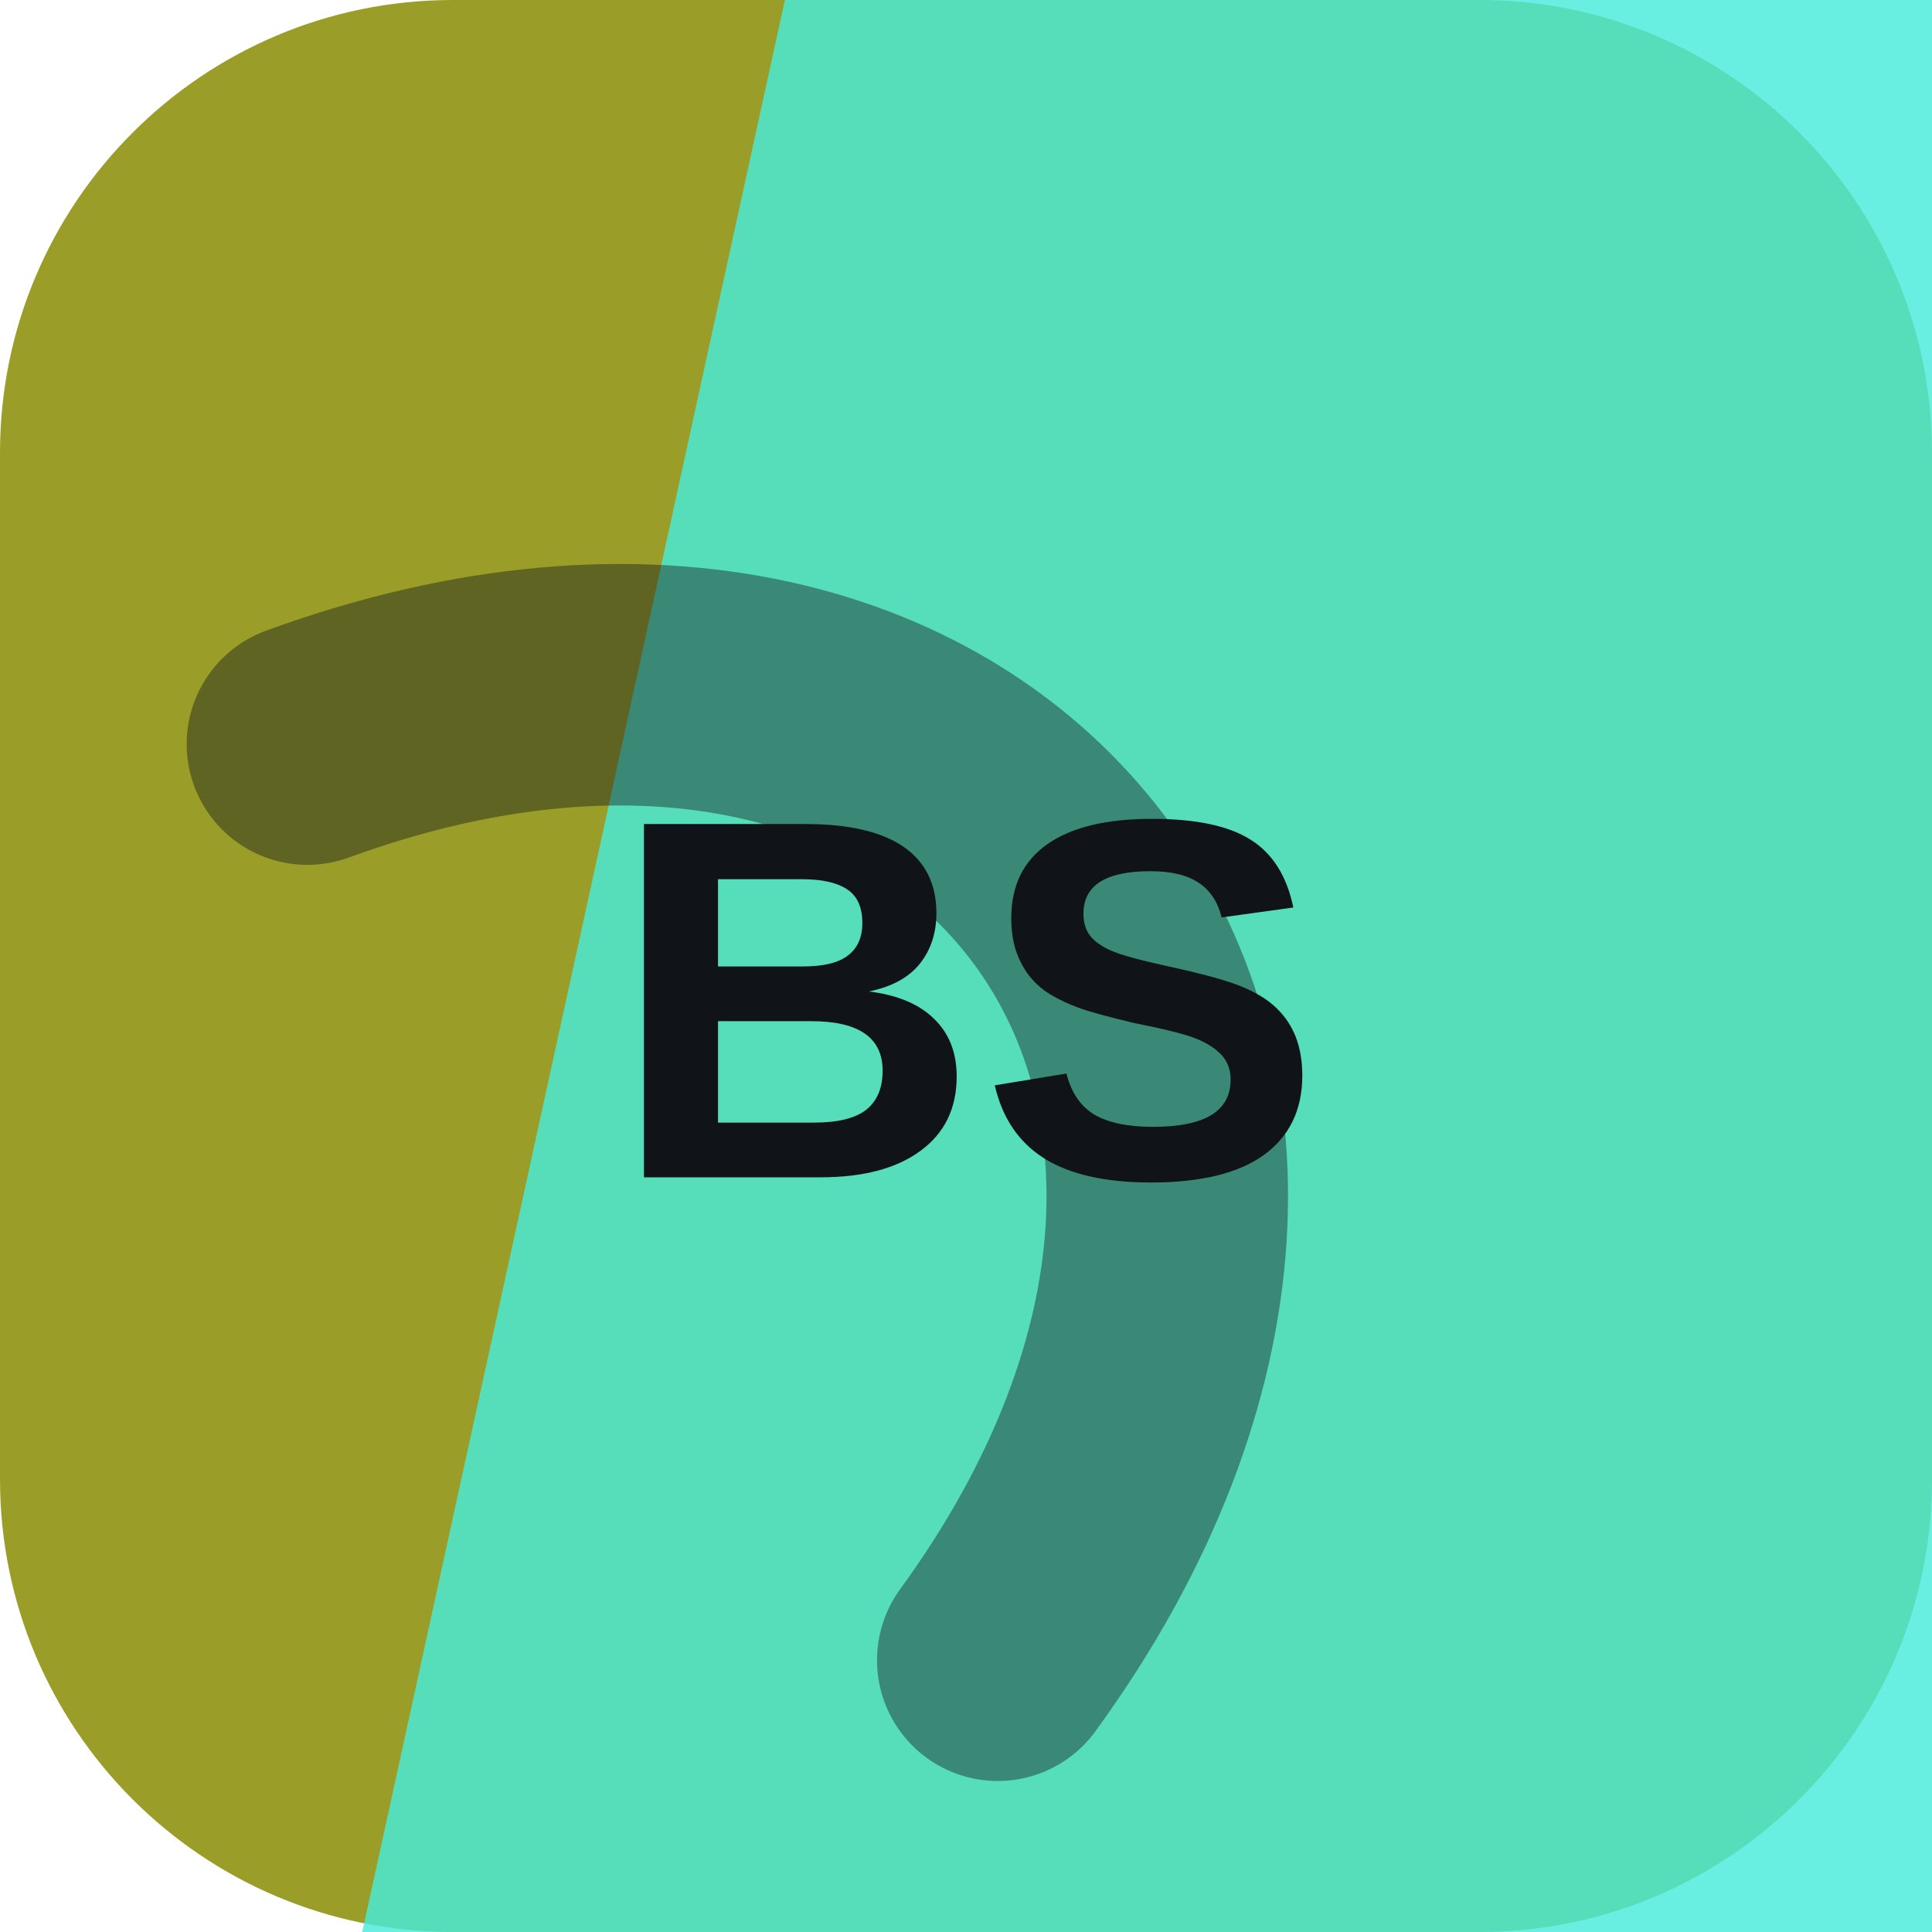
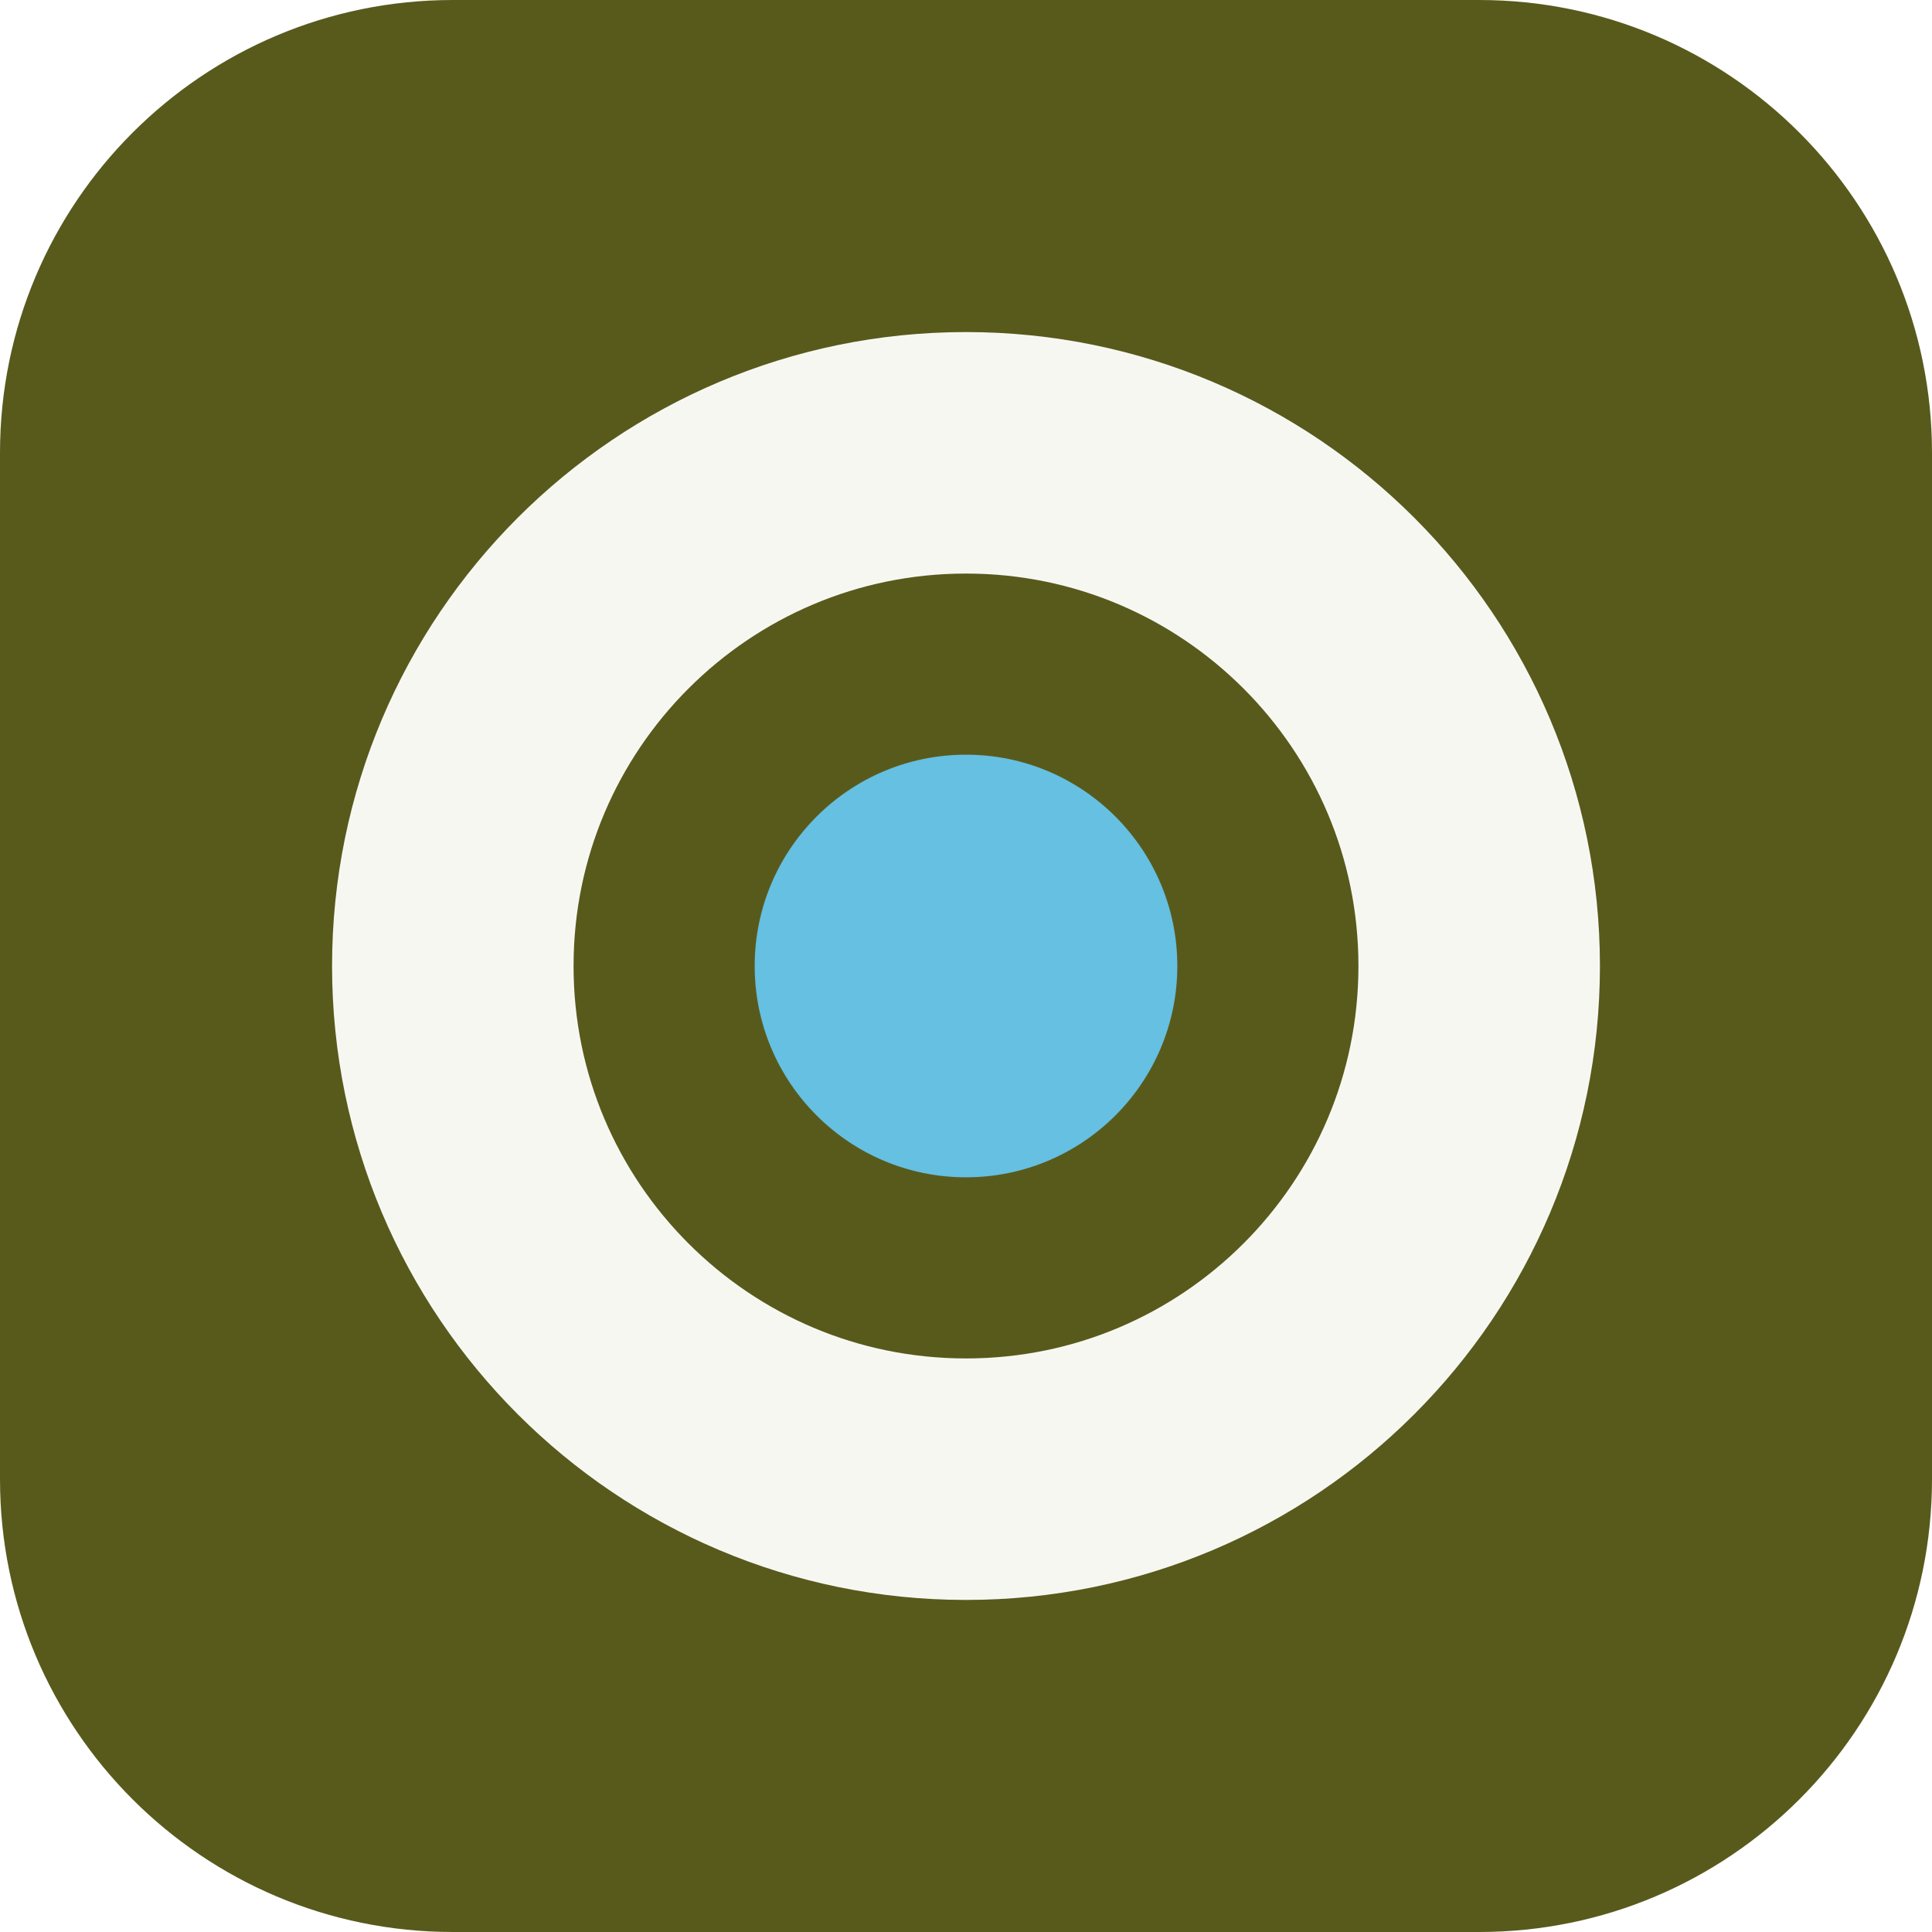
<svg xmlns="http://www.w3.org/2000/svg" width="64" height="64" viewBox="0 0 64 64" role="img">
-   <rect width="64" height="64" rx="15" fill="hsl(62 59% 39%)" />
-   <path d="M26 0h38v64H12Z" fill="hsl(174 80% 60%)" opacity="0.82" />
-   <g transform="rotate(53 32 32)" opacity="0.42">
-     <path d="M13 45c7-23 31-23 38 0" fill="none" stroke="#101418" stroke-width="8" stroke-linecap="round" />
+   <rect width="64" height="64" rx="15" fill="hsl(62 53% 23%)" />
+   <g transform="rotate(90 32 32)">
+     <circle cx="32" cy="32" r="17" fill="none" stroke="hsl(62 24% 96%)" stroke-width="8" />
+     <circle cx="32" cy="32" r="7" fill="hsl(196 68% 64%)" />
  </g>
-   <text x="32" y="39" text-anchor="middle" fill="#101418" font-family="Arial,Helvetica,sans-serif" font-size="17" font-weight="700" letter-spacing="0">BS</text>
</svg>
